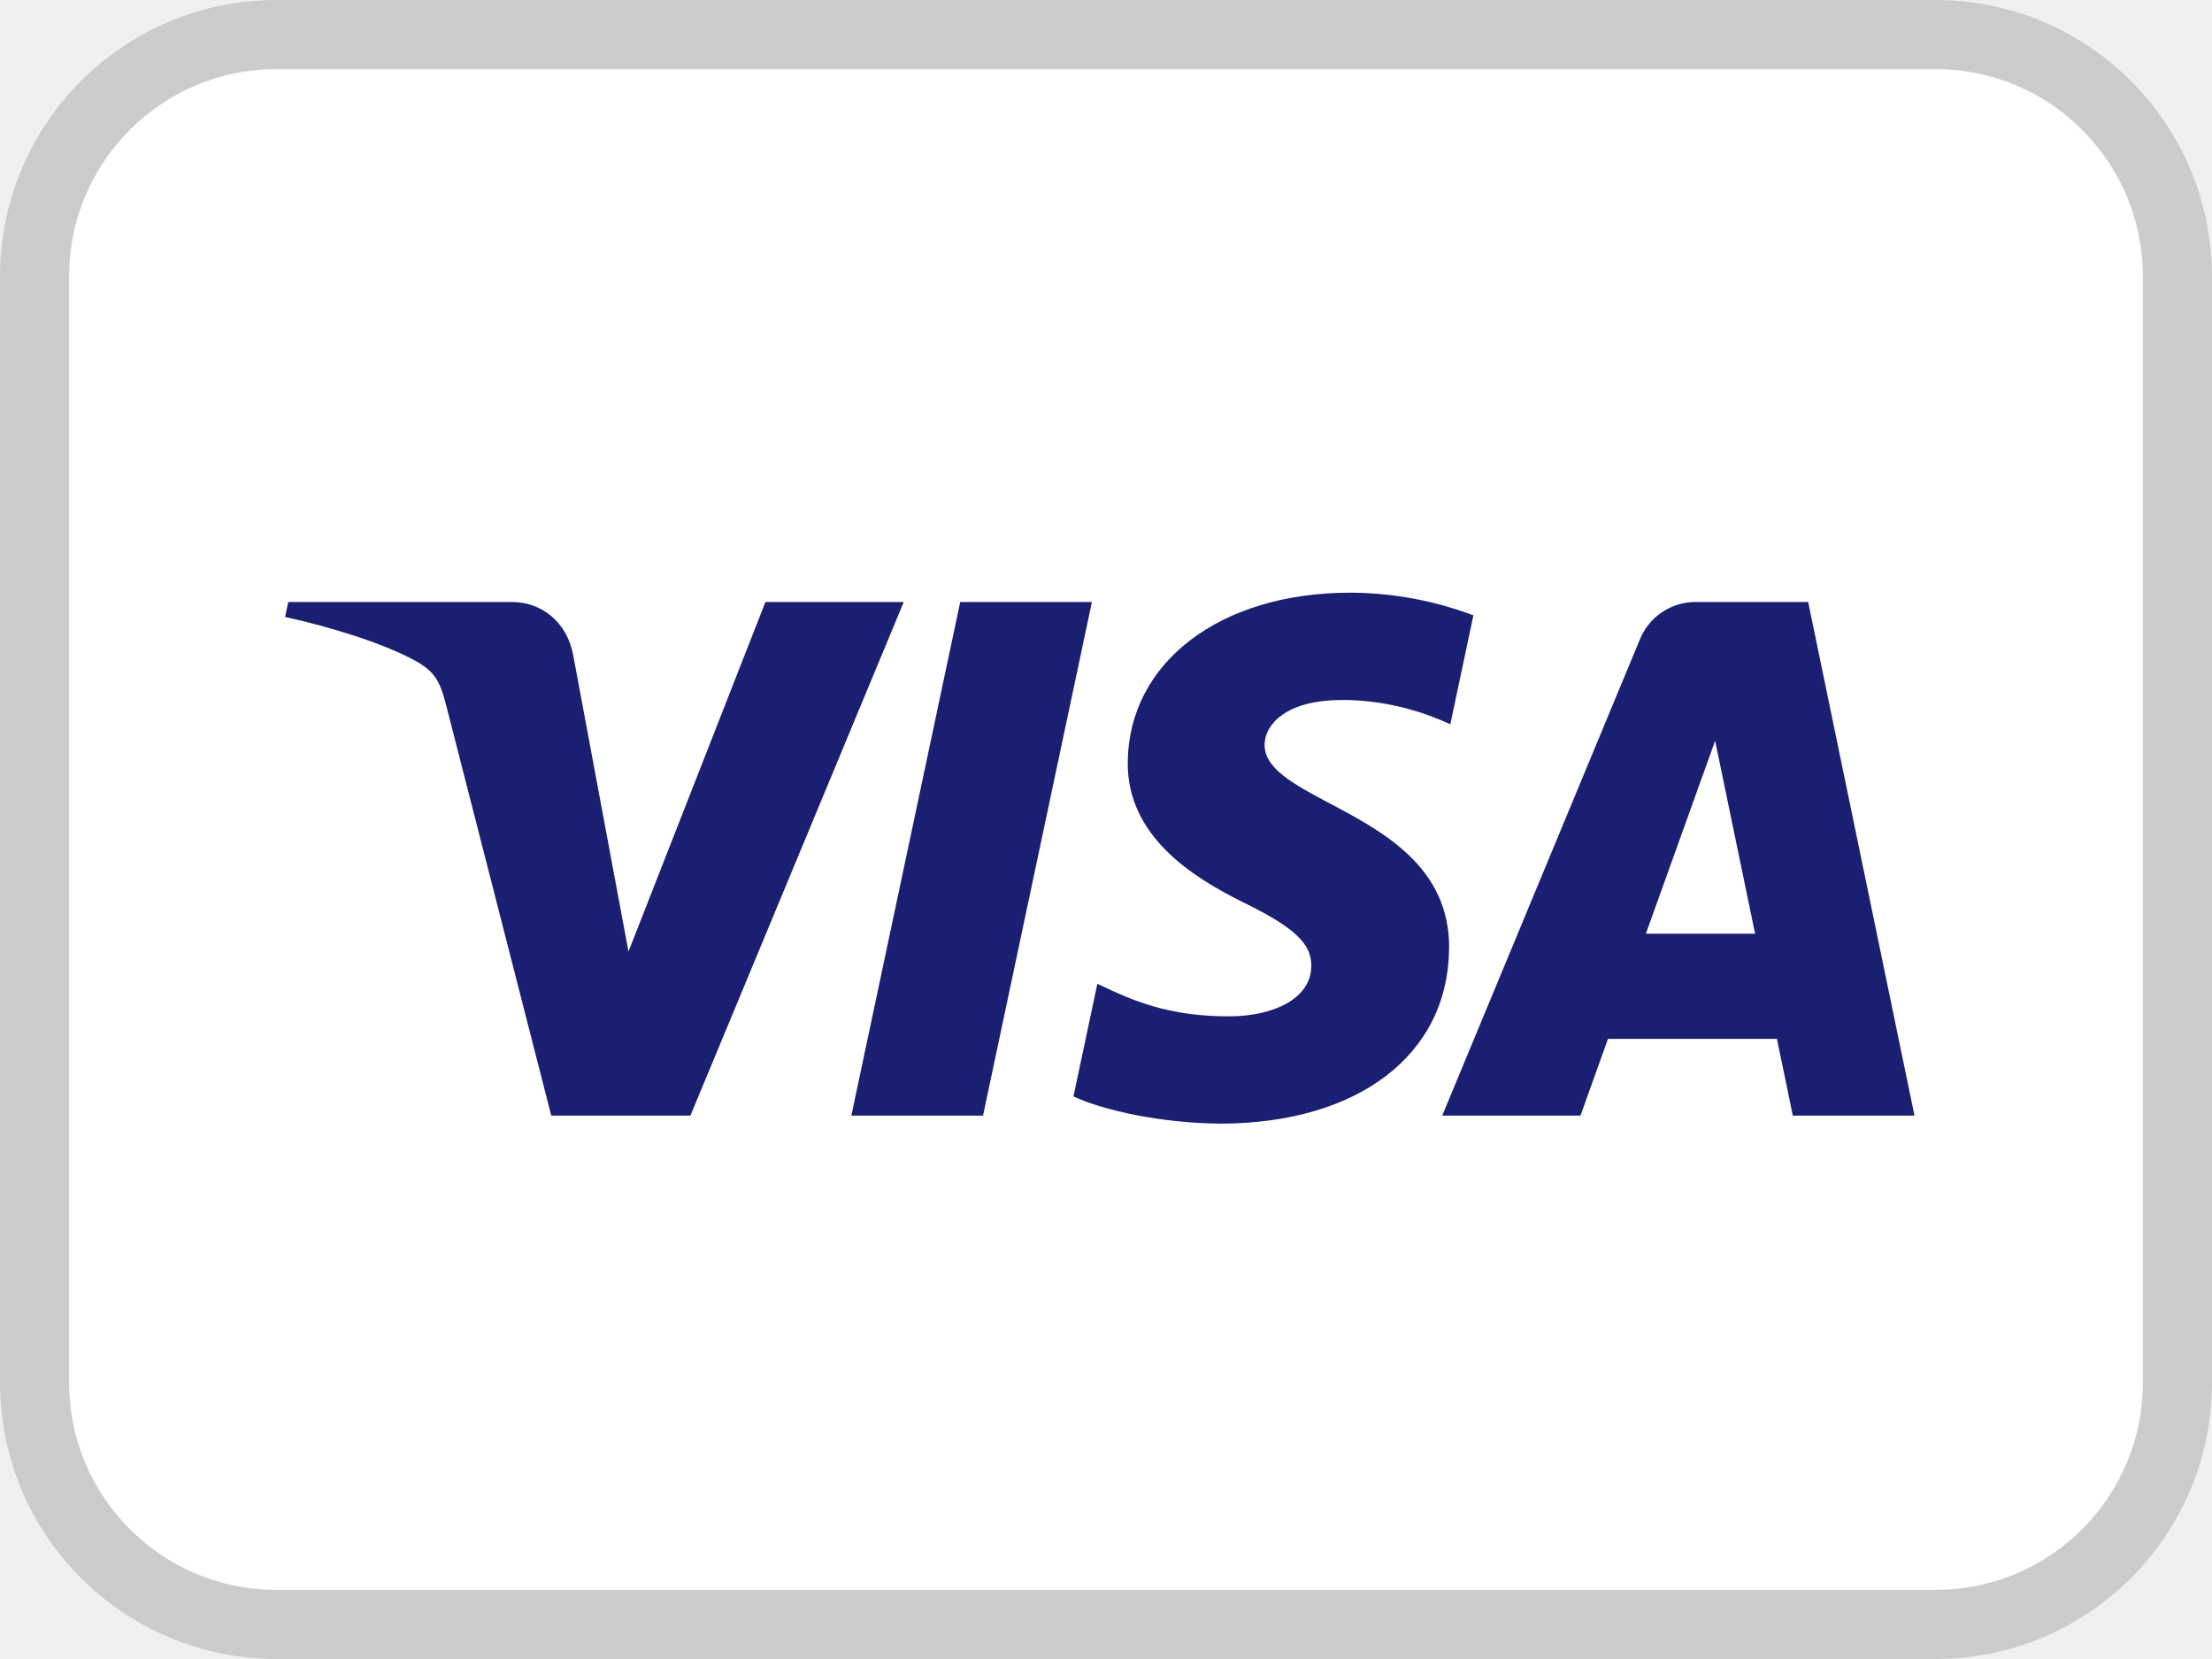
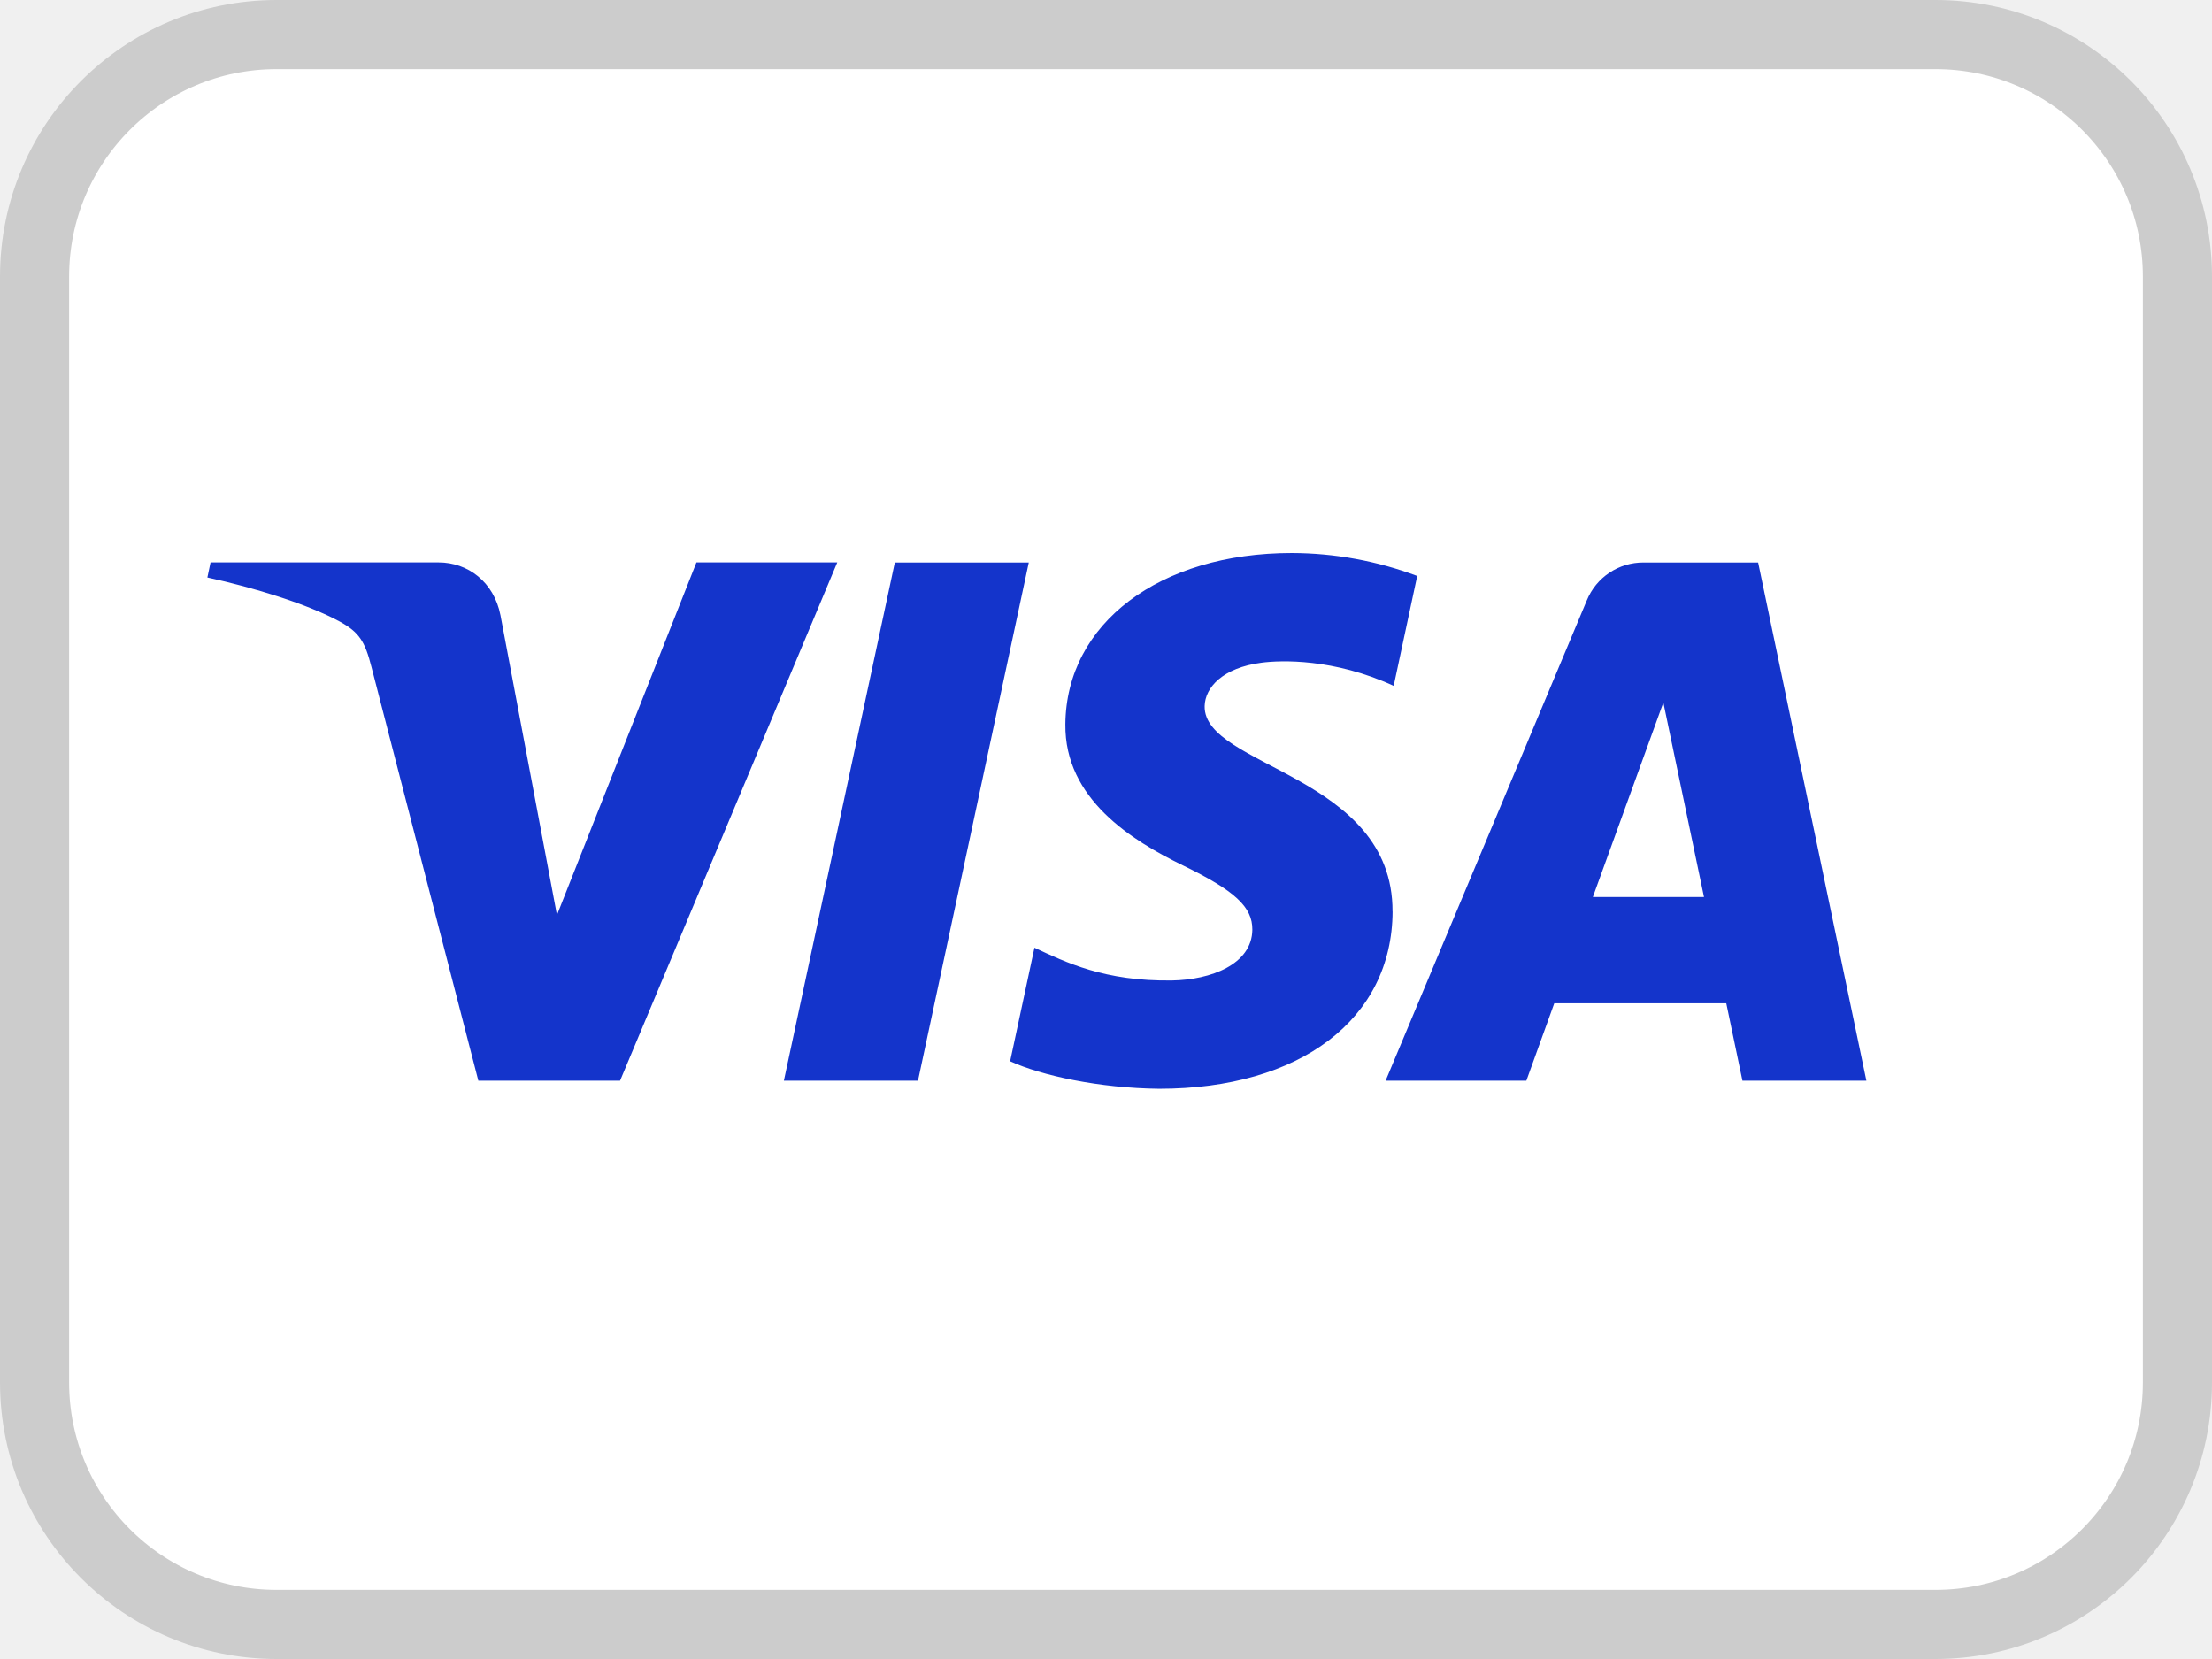
- <svg xmlns="http://www.w3.org/2000/svg" width="32" height="24" viewBox="0 0 32 24" fill="none">
-   <rect x=".5" y=".5" width="31" height="23" rx="3.5" fill="#fff" stroke="#CCC" />
-   <path fill-rule="evenodd" clip-rule="evenodd" d="M20.964 13.713c.005-1.173-.959-1.684-1.73-2.092-.516-.274-.946-.502-.94-.853.007-.266.258-.55.809-.622.273-.036 1.025-.065 1.878.332l.334-1.576a5.093 5.093 0 0 0-1.782-.328c-1.883 0-3.207 1.009-3.218 2.455-.012 1.07.946 1.666 1.667 2.023.743.364.992.597.988.923-.005.498-.593.719-1.14.727-.932.014-1.484-.247-1.92-.454l-.035-.016-.346 1.63c.446.205 1.267.384 2.117.393 2.002 0 3.31-.997 3.317-2.542zm-7.89-5.004-3.086 7.43H7.975l-1.519-5.93c-.092-.364-.172-.498-.452-.652-.458-.251-1.215-.486-1.88-.632l.046-.216h3.24c.414 0 .785.278.88.757l.802 4.3 1.981-5.057h2.001zm14.622 7.43h-1.76l-.23-1.11h-2.444l-.398 1.11h-2l2.858-6.885a.867.867 0 0 1 .812-.545h1.624l1.538 7.43zm-11.9-7.43-1.575 7.43h-1.905l1.575-7.43h1.905zm9.016 2.008-1.002 2.79h1.58l-.578-2.79z" fill="#1A1F71" />
+ <svg xmlns="http://www.w3.org/2000/svg" width="32" height="24" fill="none" viewBox="0 0 32 24">
+   <rect width="31" height="23" x=".5" y=".5" fill="#fff" stroke="#CCC" rx="3.5" />
+   <path fill="#1434CB" d="M12.112 8.137 8.97 15.634H6.92L5.374 9.65c-.094-.368-.175-.503-.461-.659-.466-.253-1.236-.49-1.913-.637l.046-.218h3.3c.42 0 .799.28.894.764l.817 4.338 2.018-5.102h2.037Zm8.033 5.05c.008-1.98-2.736-2.088-2.718-2.972.006-.27.262-.555.823-.628.278-.037 1.044-.064 1.912.335l.34-1.59A5.21 5.21 0 0 0 18.69 8c-1.917 0-3.266 1.019-3.278 2.478-.012 1.08.963 1.682 1.698 2.04.756.367 1.01.603 1.007.932-.006.503-.603.725-1.162.734-.974.015-1.54-.264-1.99-.474l-.352 1.643c.453.207 1.29.389 2.156.398 2.038 0 3.37-1.006 3.377-2.565Zm5.061 2.447H27l-1.566-7.497H23.78a.882.882 0 0 0-.825.55l-2.91 6.947h2.036l.404-1.12h2.488l.234 1.12Zm-2.163-2.657 1.02-2.814.588 2.814h-1.608Zm-8.16-4.84-1.603 7.497h-1.94l1.605-7.497h1.938Z" />
</svg>
